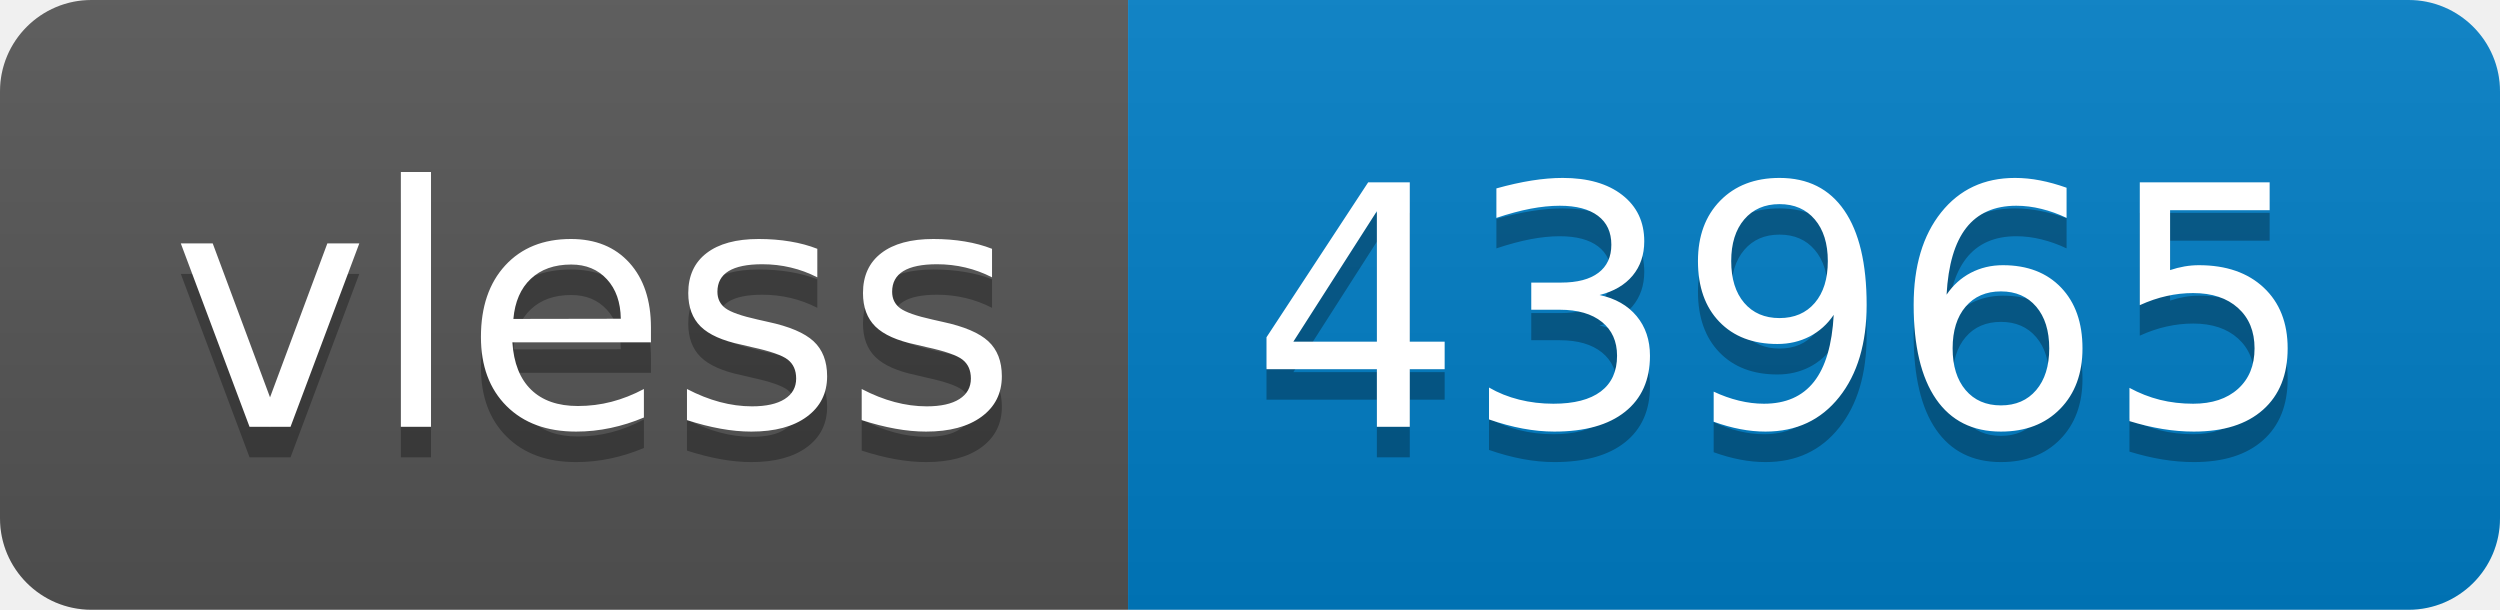
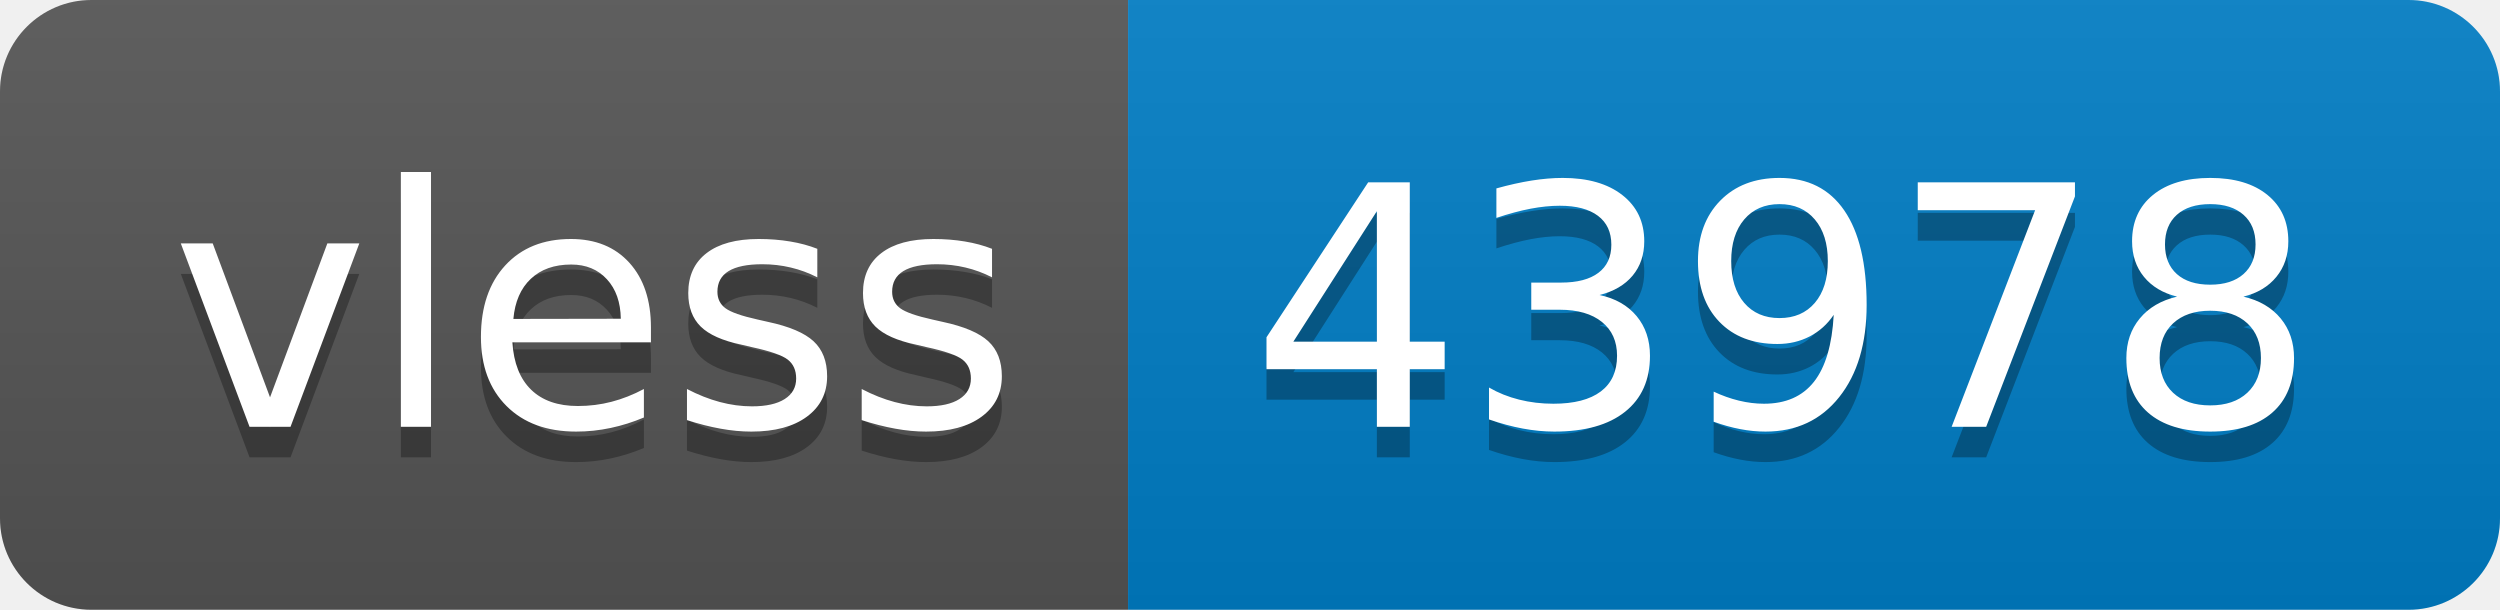
- <svg xmlns="http://www.w3.org/2000/svg" width="82" height="20" role="img" aria-label="vless: 43965">
+ <svg xmlns="http://www.w3.org/2000/svg" width="82" height="20" role="img" aria-label="vless: 43978">
  <linearGradient id="s" x2="0" y2="100%">
    <stop offset="0" stop-color="#bbb" stop-opacity=".1" />
    <stop offset="1" stop-opacity=".1" />
  </linearGradient>
  <clipPath id="r">
    <rect width="82" height="20" rx="3" fill="#fff" />
  </clipPath>
  <g clip-path="url(#r)">
    <rect width="37" height="20" fill="#555" />
    <rect x="37" width="45" height="20" fill="#007ec6" />
    <rect width="82" height="20" fill="url(#s)" />
  </g>
  <g fill="#fff" text-anchor="middle" font-family="Verdana,Geneva,DejaVu Sans,sans-serif" text-rendering="geometricPrecision" font-size="110">
    <text aria-hidden="true" x="195" y="150" fill="#010101" fill-opacity=".3" transform="scale(.1)" textLength="270">vless</text>
    <text x="195" y="140" transform="scale(.1)" fill="#fff" textLength="270">vless</text>
-     <text aria-hidden="true" x="585" y="150" fill="#010101" fill-opacity=".3" transform="scale(.1)" textLength="350">43965</text>
-     <text x="585" y="140" transform="scale(.1)" fill="#fff" textLength="350">43965</text>
+     <text aria-hidden="true" x="585" y="150" fill="#010101" fill-opacity=".3" transform="scale(.1)" textLength="350">43978</text>
+     <text x="585" y="140" transform="scale(.1)" fill="#fff" textLength="350">43978</text>
  </g>
</svg>
